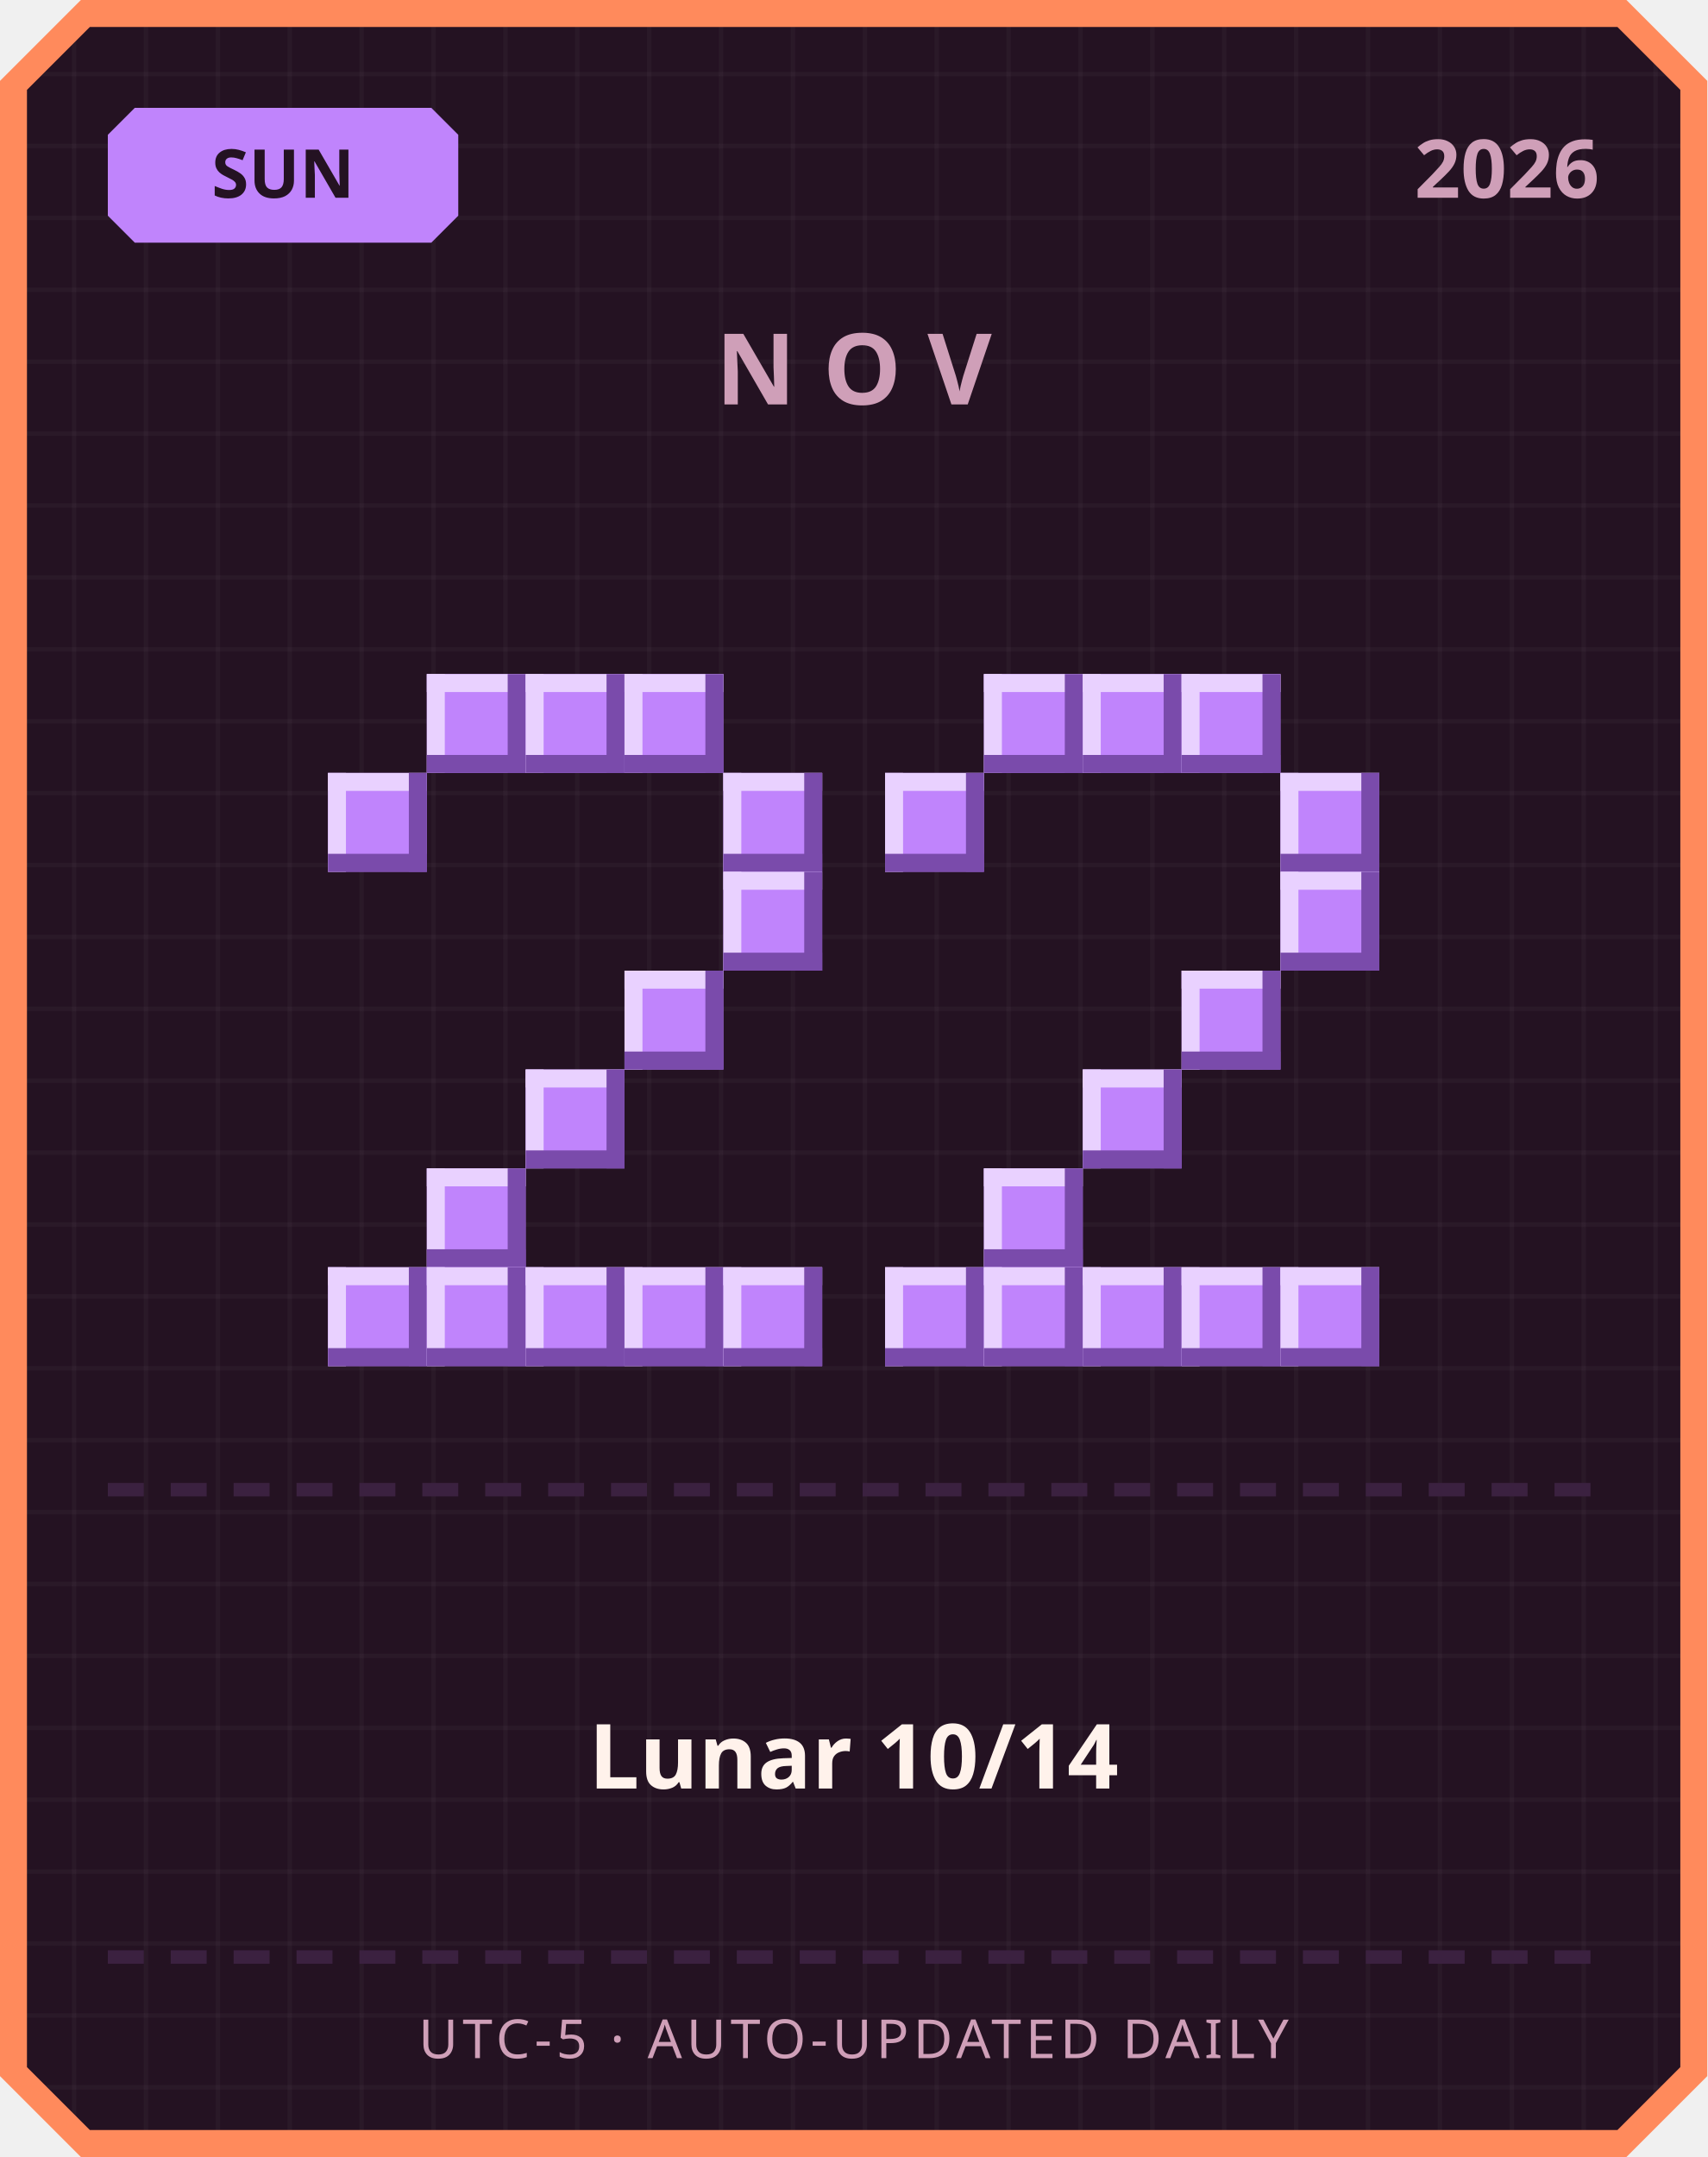
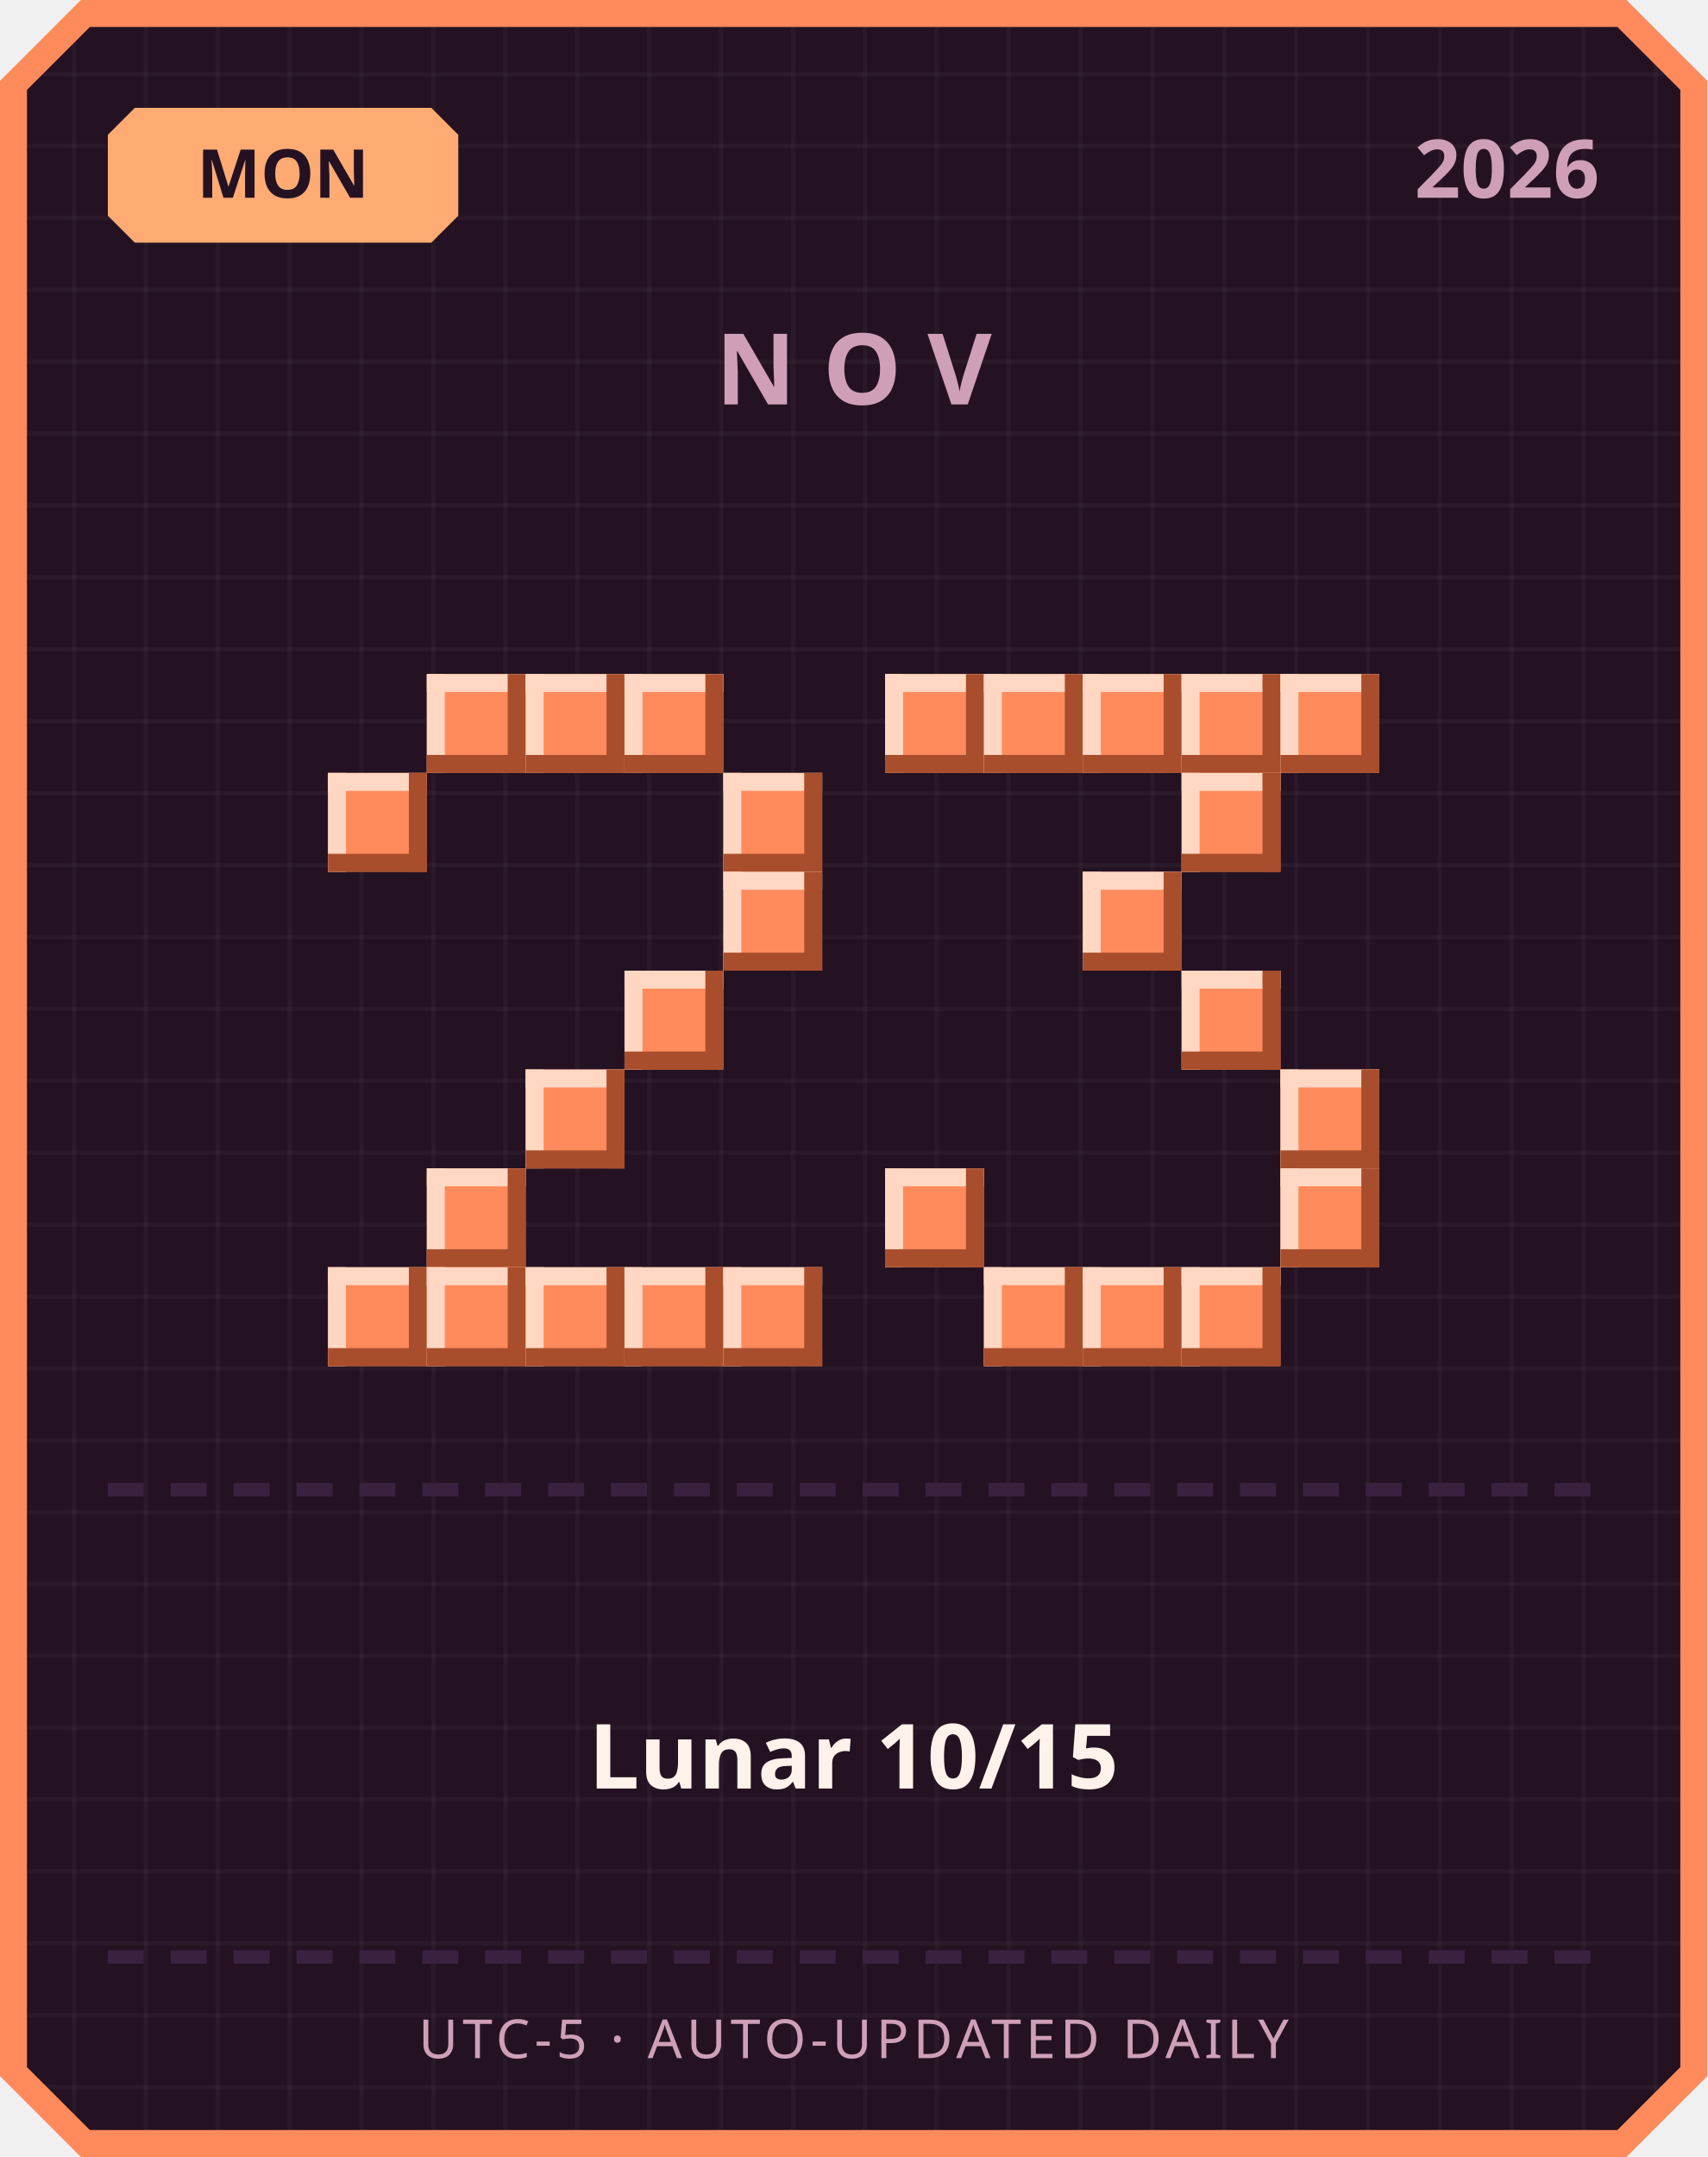
<svg xmlns="http://www.w3.org/2000/svg" width="380" height="480" viewBox="0 0 380 480">
  <defs>
    <pattern id="grid" width="16" height="16" patternUnits="userSpaceOnUse">
      <rect width="16" height="16" fill="#241222" />
      <rect width="1" height="16" fill="#ffffff" opacity="0.03" />
      <rect width="16" height="1" fill="#ffffff" opacity="0.03" />
    </pattern>
  </defs>
  <path d="M 18,0 L 362,0 L 380,18 L 380,462 L 362,480 L 18,480 L 0,462 L 0,18 Z" fill="#ff8a5c" />
  <path d="M 20,6 L 360,6 L 374,20 L 374,460 L 360,474 L 20,474 L 6,460 L 6,20 Z" fill="url(#grid)" />
-   <path d="M 30,24 L 96,24 L 102,30 L 102,48 L 96,54 L 30,54 L 24,48 L 24,30 Z" fill="#c084fc" />
-   <text x="63" y="44" text-anchor="middle" font-family="'Segoe UI', sans-serif" font-size="15" font-weight="700" fill="#241222">SUN</text>
+   <path d="M 30,24 L 96,24 L 102,30 L 102,48 L 96,54 L 30,54 L 24,48 L 24,30 Z" fill="#ffab73" />
+   <text x="63" y="44" text-anchor="middle" font-family="'Segoe UI', sans-serif" font-size="15" font-weight="700" fill="#241222">MON</text>
  <text x="356" y="44" text-anchor="end" font-family="'Segoe UI', sans-serif" font-size="18" font-weight="700" fill="#cf9fb8">2026</text>
  <text x="190" y="90" text-anchor="middle" font-family="'Segoe UI', sans-serif" font-size="22" font-weight="700" letter-spacing="6" fill="#cf9fb8">NOV</text>
-   <rect x="95" y="150" width="22" height="22" fill="#c084fc" />
-   <rect x="95" y="150" width="22" height="4" fill="#e9d1ff" />
-   <rect x="95" y="150" width="4" height="22" fill="#e9d1ff" />
-   <rect x="95" y="168" width="22" height="4" fill="#7a4bab" />
-   <rect x="113" y="150" width="4" height="22" fill="#7a4bab" />
-   <rect x="117" y="150" width="22" height="22" fill="#c084fc" />
-   <rect x="117" y="150" width="22" height="4" fill="#e9d1ff" />
-   <rect x="117" y="150" width="4" height="22" fill="#e9d1ff" />
-   <rect x="117" y="168" width="22" height="4" fill="#7a4bab" />
-   <rect x="135" y="150" width="4" height="22" fill="#7a4bab" />
-   <rect x="139" y="150" width="22" height="22" fill="#c084fc" />
-   <rect x="139" y="150" width="22" height="4" fill="#e9d1ff" />
-   <rect x="139" y="150" width="4" height="22" fill="#e9d1ff" />
-   <rect x="139" y="168" width="22" height="4" fill="#7a4bab" />
-   <rect x="157" y="150" width="4" height="22" fill="#7a4bab" />
-   <rect x="73" y="172" width="22" height="22" fill="#c084fc" />
-   <rect x="73" y="172" width="22" height="4" fill="#e9d1ff" />
-   <rect x="73" y="172" width="4" height="22" fill="#e9d1ff" />
-   <rect x="73" y="190" width="22" height="4" fill="#7a4bab" />
-   <rect x="91" y="172" width="4" height="22" fill="#7a4bab" />
-   <rect x="161" y="172" width="22" height="22" fill="#c084fc" />
-   <rect x="161" y="172" width="22" height="4" fill="#e9d1ff" />
-   <rect x="161" y="172" width="4" height="22" fill="#e9d1ff" />
-   <rect x="161" y="190" width="22" height="4" fill="#7a4bab" />
-   <rect x="179" y="172" width="4" height="22" fill="#7a4bab" />
-   <rect x="161" y="194" width="22" height="22" fill="#c084fc" />
-   <rect x="161" y="194" width="22" height="4" fill="#e9d1ff" />
-   <rect x="161" y="194" width="4" height="22" fill="#e9d1ff" />
-   <rect x="161" y="212" width="22" height="4" fill="#7a4bab" />
-   <rect x="179" y="194" width="4" height="22" fill="#7a4bab" />
-   <rect x="139" y="216" width="22" height="22" fill="#c084fc" />
-   <rect x="139" y="216" width="22" height="4" fill="#e9d1ff" />
-   <rect x="139" y="216" width="4" height="22" fill="#e9d1ff" />
-   <rect x="139" y="234" width="22" height="4" fill="#7a4bab" />
-   <rect x="157" y="216" width="4" height="22" fill="#7a4bab" />
-   <rect x="117" y="238" width="22" height="22" fill="#c084fc" />
-   <rect x="117" y="238" width="22" height="4" fill="#e9d1ff" />
-   <rect x="117" y="238" width="4" height="22" fill="#e9d1ff" />
-   <rect x="117" y="256" width="22" height="4" fill="#7a4bab" />
-   <rect x="135" y="238" width="4" height="22" fill="#7a4bab" />
-   <rect x="95" y="260" width="22" height="22" fill="#c084fc" />
-   <rect x="95" y="260" width="22" height="4" fill="#e9d1ff" />
-   <rect x="95" y="260" width="4" height="22" fill="#e9d1ff" />
-   <rect x="95" y="278" width="22" height="4" fill="#7a4bab" />
-   <rect x="113" y="260" width="4" height="22" fill="#7a4bab" />
-   <rect x="73" y="282" width="22" height="22" fill="#c084fc" />
-   <rect x="73" y="282" width="22" height="4" fill="#e9d1ff" />
-   <rect x="73" y="282" width="4" height="22" fill="#e9d1ff" />
-   <rect x="73" y="300" width="22" height="4" fill="#7a4bab" />
-   <rect x="91" y="282" width="4" height="22" fill="#7a4bab" />
-   <rect x="95" y="282" width="22" height="22" fill="#c084fc" />
-   <rect x="95" y="282" width="22" height="4" fill="#e9d1ff" />
-   <rect x="95" y="282" width="4" height="22" fill="#e9d1ff" />
-   <rect x="95" y="300" width="22" height="4" fill="#7a4bab" />
-   <rect x="113" y="282" width="4" height="22" fill="#7a4bab" />
-   <rect x="117" y="282" width="22" height="22" fill="#c084fc" />
-   <rect x="117" y="282" width="22" height="4" fill="#e9d1ff" />
-   <rect x="117" y="282" width="4" height="22" fill="#e9d1ff" />
-   <rect x="117" y="300" width="22" height="4" fill="#7a4bab" />
-   <rect x="135" y="282" width="4" height="22" fill="#7a4bab" />
-   <rect x="139" y="282" width="22" height="22" fill="#c084fc" />
-   <rect x="139" y="282" width="22" height="4" fill="#e9d1ff" />
-   <rect x="139" y="282" width="4" height="22" fill="#e9d1ff" />
-   <rect x="139" y="300" width="22" height="4" fill="#7a4bab" />
-   <rect x="157" y="282" width="4" height="22" fill="#7a4bab" />
-   <rect x="161" y="282" width="22" height="22" fill="#c084fc" />
-   <rect x="161" y="282" width="22" height="4" fill="#e9d1ff" />
-   <rect x="161" y="282" width="4" height="22" fill="#e9d1ff" />
-   <rect x="161" y="300" width="22" height="4" fill="#7a4bab" />
-   <rect x="179" y="282" width="4" height="22" fill="#7a4bab" />
-   <rect x="219" y="150" width="22" height="22" fill="#c084fc" />
-   <rect x="219" y="150" width="22" height="4" fill="#e9d1ff" />
-   <rect x="219" y="150" width="4" height="22" fill="#e9d1ff" />
-   <rect x="219" y="168" width="22" height="4" fill="#7a4bab" />
-   <rect x="237" y="150" width="4" height="22" fill="#7a4bab" />
-   <rect x="241" y="150" width="22" height="22" fill="#c084fc" />
-   <rect x="241" y="150" width="22" height="4" fill="#e9d1ff" />
-   <rect x="241" y="150" width="4" height="22" fill="#e9d1ff" />
-   <rect x="241" y="168" width="22" height="4" fill="#7a4bab" />
-   <rect x="259" y="150" width="4" height="22" fill="#7a4bab" />
-   <rect x="263" y="150" width="22" height="22" fill="#c084fc" />
-   <rect x="263" y="150" width="22" height="4" fill="#e9d1ff" />
-   <rect x="263" y="150" width="4" height="22" fill="#e9d1ff" />
-   <rect x="263" y="168" width="22" height="4" fill="#7a4bab" />
-   <rect x="281" y="150" width="4" height="22" fill="#7a4bab" />
-   <rect x="197" y="172" width="22" height="22" fill="#c084fc" />
-   <rect x="197" y="172" width="22" height="4" fill="#e9d1ff" />
-   <rect x="197" y="172" width="4" height="22" fill="#e9d1ff" />
-   <rect x="197" y="190" width="22" height="4" fill="#7a4bab" />
-   <rect x="215" y="172" width="4" height="22" fill="#7a4bab" />
-   <rect x="285" y="172" width="22" height="22" fill="#c084fc" />
-   <rect x="285" y="172" width="22" height="4" fill="#e9d1ff" />
-   <rect x="285" y="172" width="4" height="22" fill="#e9d1ff" />
-   <rect x="285" y="190" width="22" height="4" fill="#7a4bab" />
-   <rect x="303" y="172" width="4" height="22" fill="#7a4bab" />
-   <rect x="285" y="194" width="22" height="22" fill="#c084fc" />
-   <rect x="285" y="194" width="22" height="4" fill="#e9d1ff" />
-   <rect x="285" y="194" width="4" height="22" fill="#e9d1ff" />
-   <rect x="285" y="212" width="22" height="4" fill="#7a4bab" />
-   <rect x="303" y="194" width="4" height="22" fill="#7a4bab" />
-   <rect x="263" y="216" width="22" height="22" fill="#c084fc" />
-   <rect x="263" y="216" width="22" height="4" fill="#e9d1ff" />
-   <rect x="263" y="216" width="4" height="22" fill="#e9d1ff" />
-   <rect x="263" y="234" width="22" height="4" fill="#7a4bab" />
-   <rect x="281" y="216" width="4" height="22" fill="#7a4bab" />
-   <rect x="241" y="238" width="22" height="22" fill="#c084fc" />
-   <rect x="241" y="238" width="22" height="4" fill="#e9d1ff" />
-   <rect x="241" y="238" width="4" height="22" fill="#e9d1ff" />
-   <rect x="241" y="256" width="22" height="4" fill="#7a4bab" />
-   <rect x="259" y="238" width="4" height="22" fill="#7a4bab" />
-   <rect x="219" y="260" width="22" height="22" fill="#c084fc" />
-   <rect x="219" y="260" width="22" height="4" fill="#e9d1ff" />
-   <rect x="219" y="260" width="4" height="22" fill="#e9d1ff" />
-   <rect x="219" y="278" width="22" height="4" fill="#7a4bab" />
-   <rect x="237" y="260" width="4" height="22" fill="#7a4bab" />
-   <rect x="197" y="282" width="22" height="22" fill="#c084fc" />
-   <rect x="197" y="282" width="22" height="4" fill="#e9d1ff" />
-   <rect x="197" y="282" width="4" height="22" fill="#e9d1ff" />
-   <rect x="197" y="300" width="22" height="4" fill="#7a4bab" />
-   <rect x="215" y="282" width="4" height="22" fill="#7a4bab" />
-   <rect x="219" y="282" width="22" height="22" fill="#c084fc" />
-   <rect x="219" y="282" width="22" height="4" fill="#e9d1ff" />
-   <rect x="219" y="282" width="4" height="22" fill="#e9d1ff" />
-   <rect x="219" y="300" width="22" height="4" fill="#7a4bab" />
-   <rect x="237" y="282" width="4" height="22" fill="#7a4bab" />
-   <rect x="241" y="282" width="22" height="22" fill="#c084fc" />
-   <rect x="241" y="282" width="22" height="4" fill="#e9d1ff" />
-   <rect x="241" y="282" width="4" height="22" fill="#e9d1ff" />
-   <rect x="241" y="300" width="22" height="4" fill="#7a4bab" />
-   <rect x="259" y="282" width="4" height="22" fill="#7a4bab" />
-   <rect x="263" y="282" width="22" height="22" fill="#c084fc" />
-   <rect x="263" y="282" width="22" height="4" fill="#e9d1ff" />
-   <rect x="263" y="282" width="4" height="22" fill="#e9d1ff" />
-   <rect x="263" y="300" width="22" height="4" fill="#7a4bab" />
-   <rect x="281" y="282" width="4" height="22" fill="#7a4bab" />
-   <rect x="285" y="282" width="22" height="22" fill="#c084fc" />
-   <rect x="285" y="282" width="22" height="4" fill="#e9d1ff" />
-   <rect x="285" y="282" width="4" height="22" fill="#e9d1ff" />
-   <rect x="285" y="300" width="22" height="4" fill="#7a4bab" />
-   <rect x="303" y="282" width="4" height="22" fill="#7a4bab" />
+   <rect x="95" y="150" width="22" height="22" fill="#ff8a5c" />
+   <rect x="95" y="150" width="22" height="4" fill="#ffd7c2" />
+   <rect x="95" y="150" width="4" height="22" fill="#ffd7c2" />
+   <rect x="95" y="168" width="22" height="4" fill="#a84e2c" />
+   <rect x="113" y="150" width="4" height="22" fill="#a84e2c" />
+   <rect x="117" y="150" width="22" height="22" fill="#ff8a5c" />
+   <rect x="117" y="150" width="22" height="4" fill="#ffd7c2" />
+   <rect x="117" y="150" width="4" height="22" fill="#ffd7c2" />
+   <rect x="117" y="168" width="22" height="4" fill="#a84e2c" />
+   <rect x="135" y="150" width="4" height="22" fill="#a84e2c" />
+   <rect x="139" y="150" width="22" height="22" fill="#ff8a5c" />
+   <rect x="139" y="150" width="22" height="4" fill="#ffd7c2" />
+   <rect x="139" y="150" width="4" height="22" fill="#ffd7c2" />
+   <rect x="139" y="168" width="22" height="4" fill="#a84e2c" />
+   <rect x="157" y="150" width="4" height="22" fill="#a84e2c" />
+   <rect x="73" y="172" width="22" height="22" fill="#ff8a5c" />
+   <rect x="73" y="172" width="22" height="4" fill="#ffd7c2" />
+   <rect x="73" y="172" width="4" height="22" fill="#ffd7c2" />
+   <rect x="73" y="190" width="22" height="4" fill="#a84e2c" />
+   <rect x="91" y="172" width="4" height="22" fill="#a84e2c" />
+   <rect x="161" y="172" width="22" height="22" fill="#ff8a5c" />
+   <rect x="161" y="172" width="22" height="4" fill="#ffd7c2" />
+   <rect x="161" y="172" width="4" height="22" fill="#ffd7c2" />
+   <rect x="161" y="190" width="22" height="4" fill="#a84e2c" />
+   <rect x="179" y="172" width="4" height="22" fill="#a84e2c" />
+   <rect x="161" y="194" width="22" height="22" fill="#ff8a5c" />
+   <rect x="161" y="194" width="22" height="4" fill="#ffd7c2" />
+   <rect x="161" y="194" width="4" height="22" fill="#ffd7c2" />
+   <rect x="161" y="212" width="22" height="4" fill="#a84e2c" />
+   <rect x="179" y="194" width="4" height="22" fill="#a84e2c" />
+   <rect x="139" y="216" width="22" height="22" fill="#ff8a5c" />
+   <rect x="139" y="216" width="22" height="4" fill="#ffd7c2" />
+   <rect x="139" y="216" width="4" height="22" fill="#ffd7c2" />
+   <rect x="139" y="234" width="22" height="4" fill="#a84e2c" />
+   <rect x="157" y="216" width="4" height="22" fill="#a84e2c" />
+   <rect x="117" y="238" width="22" height="22" fill="#ff8a5c" />
+   <rect x="117" y="238" width="22" height="4" fill="#ffd7c2" />
+   <rect x="117" y="238" width="4" height="22" fill="#ffd7c2" />
+   <rect x="117" y="256" width="22" height="4" fill="#a84e2c" />
+   <rect x="135" y="238" width="4" height="22" fill="#a84e2c" />
+   <rect x="95" y="260" width="22" height="22" fill="#ff8a5c" />
+   <rect x="95" y="260" width="22" height="4" fill="#ffd7c2" />
+   <rect x="95" y="260" width="4" height="22" fill="#ffd7c2" />
+   <rect x="95" y="278" width="22" height="4" fill="#a84e2c" />
+   <rect x="113" y="260" width="4" height="22" fill="#a84e2c" />
+   <rect x="73" y="282" width="22" height="22" fill="#ff8a5c" />
+   <rect x="73" y="282" width="22" height="4" fill="#ffd7c2" />
+   <rect x="73" y="282" width="4" height="22" fill="#ffd7c2" />
+   <rect x="73" y="300" width="22" height="4" fill="#a84e2c" />
+   <rect x="91" y="282" width="4" height="22" fill="#a84e2c" />
+   <rect x="95" y="282" width="22" height="22" fill="#ff8a5c" />
+   <rect x="95" y="282" width="22" height="4" fill="#ffd7c2" />
+   <rect x="95" y="282" width="4" height="22" fill="#ffd7c2" />
+   <rect x="95" y="300" width="22" height="4" fill="#a84e2c" />
+   <rect x="113" y="282" width="4" height="22" fill="#a84e2c" />
+   <rect x="117" y="282" width="22" height="22" fill="#ff8a5c" />
+   <rect x="117" y="282" width="22" height="4" fill="#ffd7c2" />
+   <rect x="117" y="282" width="4" height="22" fill="#ffd7c2" />
+   <rect x="117" y="300" width="22" height="4" fill="#a84e2c" />
+   <rect x="135" y="282" width="4" height="22" fill="#a84e2c" />
+   <rect x="139" y="282" width="22" height="22" fill="#ff8a5c" />
+   <rect x="139" y="282" width="22" height="4" fill="#ffd7c2" />
+   <rect x="139" y="282" width="4" height="22" fill="#ffd7c2" />
+   <rect x="139" y="300" width="22" height="4" fill="#a84e2c" />
+   <rect x="157" y="282" width="4" height="22" fill="#a84e2c" />
+   <rect x="161" y="282" width="22" height="22" fill="#ff8a5c" />
+   <rect x="161" y="282" width="22" height="4" fill="#ffd7c2" />
+   <rect x="161" y="282" width="4" height="22" fill="#ffd7c2" />
+   <rect x="161" y="300" width="22" height="4" fill="#a84e2c" />
+   <rect x="179" y="282" width="4" height="22" fill="#a84e2c" />
+   <rect x="197" y="150" width="22" height="22" fill="#ff8a5c" />
+   <rect x="197" y="150" width="22" height="4" fill="#ffd7c2" />
+   <rect x="197" y="150" width="4" height="22" fill="#ffd7c2" />
+   <rect x="197" y="168" width="22" height="4" fill="#a84e2c" />
+   <rect x="215" y="150" width="4" height="22" fill="#a84e2c" />
+   <rect x="219" y="150" width="22" height="22" fill="#ff8a5c" />
+   <rect x="219" y="150" width="22" height="4" fill="#ffd7c2" />
+   <rect x="219" y="150" width="4" height="22" fill="#ffd7c2" />
+   <rect x="219" y="168" width="22" height="4" fill="#a84e2c" />
+   <rect x="237" y="150" width="4" height="22" fill="#a84e2c" />
+   <rect x="241" y="150" width="22" height="22" fill="#ff8a5c" />
+   <rect x="241" y="150" width="22" height="4" fill="#ffd7c2" />
+   <rect x="241" y="150" width="4" height="22" fill="#ffd7c2" />
+   <rect x="241" y="168" width="22" height="4" fill="#a84e2c" />
+   <rect x="259" y="150" width="4" height="22" fill="#a84e2c" />
+   <rect x="263" y="150" width="22" height="22" fill="#ff8a5c" />
+   <rect x="263" y="150" width="22" height="4" fill="#ffd7c2" />
+   <rect x="263" y="150" width="4" height="22" fill="#ffd7c2" />
+   <rect x="263" y="168" width="22" height="4" fill="#a84e2c" />
+   <rect x="281" y="150" width="4" height="22" fill="#a84e2c" />
+   <rect x="285" y="150" width="22" height="22" fill="#ff8a5c" />
+   <rect x="285" y="150" width="22" height="4" fill="#ffd7c2" />
+   <rect x="285" y="150" width="4" height="22" fill="#ffd7c2" />
+   <rect x="285" y="168" width="22" height="4" fill="#a84e2c" />
+   <rect x="303" y="150" width="4" height="22" fill="#a84e2c" />
+   <rect x="263" y="172" width="22" height="22" fill="#ff8a5c" />
+   <rect x="263" y="172" width="22" height="4" fill="#ffd7c2" />
+   <rect x="263" y="172" width="4" height="22" fill="#ffd7c2" />
+   <rect x="263" y="190" width="22" height="4" fill="#a84e2c" />
+   <rect x="281" y="172" width="4" height="22" fill="#a84e2c" />
+   <rect x="241" y="194" width="22" height="22" fill="#ff8a5c" />
+   <rect x="241" y="194" width="22" height="4" fill="#ffd7c2" />
+   <rect x="241" y="194" width="4" height="22" fill="#ffd7c2" />
+   <rect x="241" y="212" width="22" height="4" fill="#a84e2c" />
+   <rect x="259" y="194" width="4" height="22" fill="#a84e2c" />
+   <rect x="263" y="216" width="22" height="22" fill="#ff8a5c" />
+   <rect x="263" y="216" width="22" height="4" fill="#ffd7c2" />
+   <rect x="263" y="216" width="4" height="22" fill="#ffd7c2" />
+   <rect x="263" y="234" width="22" height="4" fill="#a84e2c" />
+   <rect x="281" y="216" width="4" height="22" fill="#a84e2c" />
+   <rect x="285" y="238" width="22" height="22" fill="#ff8a5c" />
+   <rect x="285" y="238" width="22" height="4" fill="#ffd7c2" />
+   <rect x="285" y="238" width="4" height="22" fill="#ffd7c2" />
+   <rect x="285" y="256" width="22" height="4" fill="#a84e2c" />
+   <rect x="303" y="238" width="4" height="22" fill="#a84e2c" />
+   <rect x="197" y="260" width="22" height="22" fill="#ff8a5c" />
+   <rect x="197" y="260" width="22" height="4" fill="#ffd7c2" />
+   <rect x="197" y="260" width="4" height="22" fill="#ffd7c2" />
+   <rect x="197" y="278" width="22" height="4" fill="#a84e2c" />
+   <rect x="215" y="260" width="4" height="22" fill="#a84e2c" />
+   <rect x="285" y="260" width="22" height="22" fill="#ff8a5c" />
+   <rect x="285" y="260" width="22" height="4" fill="#ffd7c2" />
+   <rect x="285" y="260" width="4" height="22" fill="#ffd7c2" />
+   <rect x="285" y="278" width="22" height="4" fill="#a84e2c" />
+   <rect x="303" y="260" width="4" height="22" fill="#a84e2c" />
+   <rect x="219" y="282" width="22" height="22" fill="#ff8a5c" />
+   <rect x="219" y="282" width="22" height="4" fill="#ffd7c2" />
+   <rect x="219" y="282" width="4" height="22" fill="#ffd7c2" />
+   <rect x="219" y="300" width="22" height="4" fill="#a84e2c" />
+   <rect x="237" y="282" width="4" height="22" fill="#a84e2c" />
+   <rect x="241" y="282" width="22" height="22" fill="#ff8a5c" />
+   <rect x="241" y="282" width="22" height="4" fill="#ffd7c2" />
+   <rect x="241" y="282" width="4" height="22" fill="#ffd7c2" />
+   <rect x="241" y="300" width="22" height="4" fill="#a84e2c" />
+   <rect x="259" y="282" width="4" height="22" fill="#a84e2c" />
+   <rect x="263" y="282" width="22" height="22" fill="#ff8a5c" />
+   <rect x="263" y="282" width="22" height="4" fill="#ffd7c2" />
+   <rect x="263" y="282" width="4" height="22" fill="#ffd7c2" />
+   <rect x="263" y="300" width="22" height="4" fill="#a84e2c" />
+   <rect x="281" y="282" width="4" height="22" fill="#a84e2c" />
  <rect x="24" y="330" width="8" height="3" fill="#3b2140" />
  <rect x="38" y="330" width="8" height="3" fill="#3b2140" />
  <rect x="52" y="330" width="8" height="3" fill="#3b2140" />
  <rect x="66" y="330" width="8" height="3" fill="#3b2140" />
  <rect x="80" y="330" width="8" height="3" fill="#3b2140" />
  <rect x="94" y="330" width="8" height="3" fill="#3b2140" />
  <rect x="108" y="330" width="8" height="3" fill="#3b2140" />
  <rect x="122" y="330" width="8" height="3" fill="#3b2140" />
  <rect x="136" y="330" width="8" height="3" fill="#3b2140" />
  <rect x="150" y="330" width="8" height="3" fill="#3b2140" />
  <rect x="164" y="330" width="8" height="3" fill="#3b2140" />
  <rect x="178" y="330" width="8" height="3" fill="#3b2140" />
  <rect x="192" y="330" width="8" height="3" fill="#3b2140" />
  <rect x="206" y="330" width="8" height="3" fill="#3b2140" />
  <rect x="220" y="330" width="8" height="3" fill="#3b2140" />
  <rect x="234" y="330" width="8" height="3" fill="#3b2140" />
  <rect x="248" y="330" width="8" height="3" fill="#3b2140" />
  <rect x="262" y="330" width="8" height="3" fill="#3b2140" />
  <rect x="276" y="330" width="8" height="3" fill="#3b2140" />
  <rect x="290" y="330" width="8" height="3" fill="#3b2140" />
  <rect x="304" y="330" width="8" height="3" fill="#3b2140" />
  <rect x="318" y="330" width="8" height="3" fill="#3b2140" />
  <rect x="332" y="330" width="8" height="3" fill="#3b2140" />
  <rect x="346" y="330" width="8" height="3" fill="#3b2140" />
-   <text x="190" y="398" text-anchor="middle" font-family="'Segoe UI', 'Microsoft JhengHei', sans-serif" font-size="20" font-weight="700" fill="#fff2eb">Lunar 10/14</text>
+   <text x="190" y="398" text-anchor="middle" font-family="'Segoe UI', 'Microsoft JhengHei', sans-serif" font-size="20" font-weight="700" fill="#fff2eb">Lunar 10/15</text>
  <rect x="24" y="434" width="8" height="3" fill="#3b2140" />
  <rect x="38" y="434" width="8" height="3" fill="#3b2140" />
  <rect x="52" y="434" width="8" height="3" fill="#3b2140" />
  <rect x="66" y="434" width="8" height="3" fill="#3b2140" />
  <rect x="80" y="434" width="8" height="3" fill="#3b2140" />
  <rect x="94" y="434" width="8" height="3" fill="#3b2140" />
  <rect x="108" y="434" width="8" height="3" fill="#3b2140" />
  <rect x="122" y="434" width="8" height="3" fill="#3b2140" />
  <rect x="136" y="434" width="8" height="3" fill="#3b2140" />
  <rect x="150" y="434" width="8" height="3" fill="#3b2140" />
  <rect x="164" y="434" width="8" height="3" fill="#3b2140" />
  <rect x="178" y="434" width="8" height="3" fill="#3b2140" />
  <rect x="192" y="434" width="8" height="3" fill="#3b2140" />
  <rect x="206" y="434" width="8" height="3" fill="#3b2140" />
  <rect x="220" y="434" width="8" height="3" fill="#3b2140" />
  <rect x="234" y="434" width="8" height="3" fill="#3b2140" />
  <rect x="248" y="434" width="8" height="3" fill="#3b2140" />
  <rect x="262" y="434" width="8" height="3" fill="#3b2140" />
  <rect x="276" y="434" width="8" height="3" fill="#3b2140" />
  <rect x="290" y="434" width="8" height="3" fill="#3b2140" />
  <rect x="304" y="434" width="8" height="3" fill="#3b2140" />
  <rect x="318" y="434" width="8" height="3" fill="#3b2140" />
  <rect x="332" y="434" width="8" height="3" fill="#3b2140" />
  <rect x="346" y="434" width="8" height="3" fill="#3b2140" />
  <text x="190" y="458" text-anchor="middle" font-family="'Segoe UI', sans-serif" font-size="12" letter-spacing="1" fill="#cf9fb8">UTC-5 · AUTO-UPDATED DAILY</text>
</svg>
